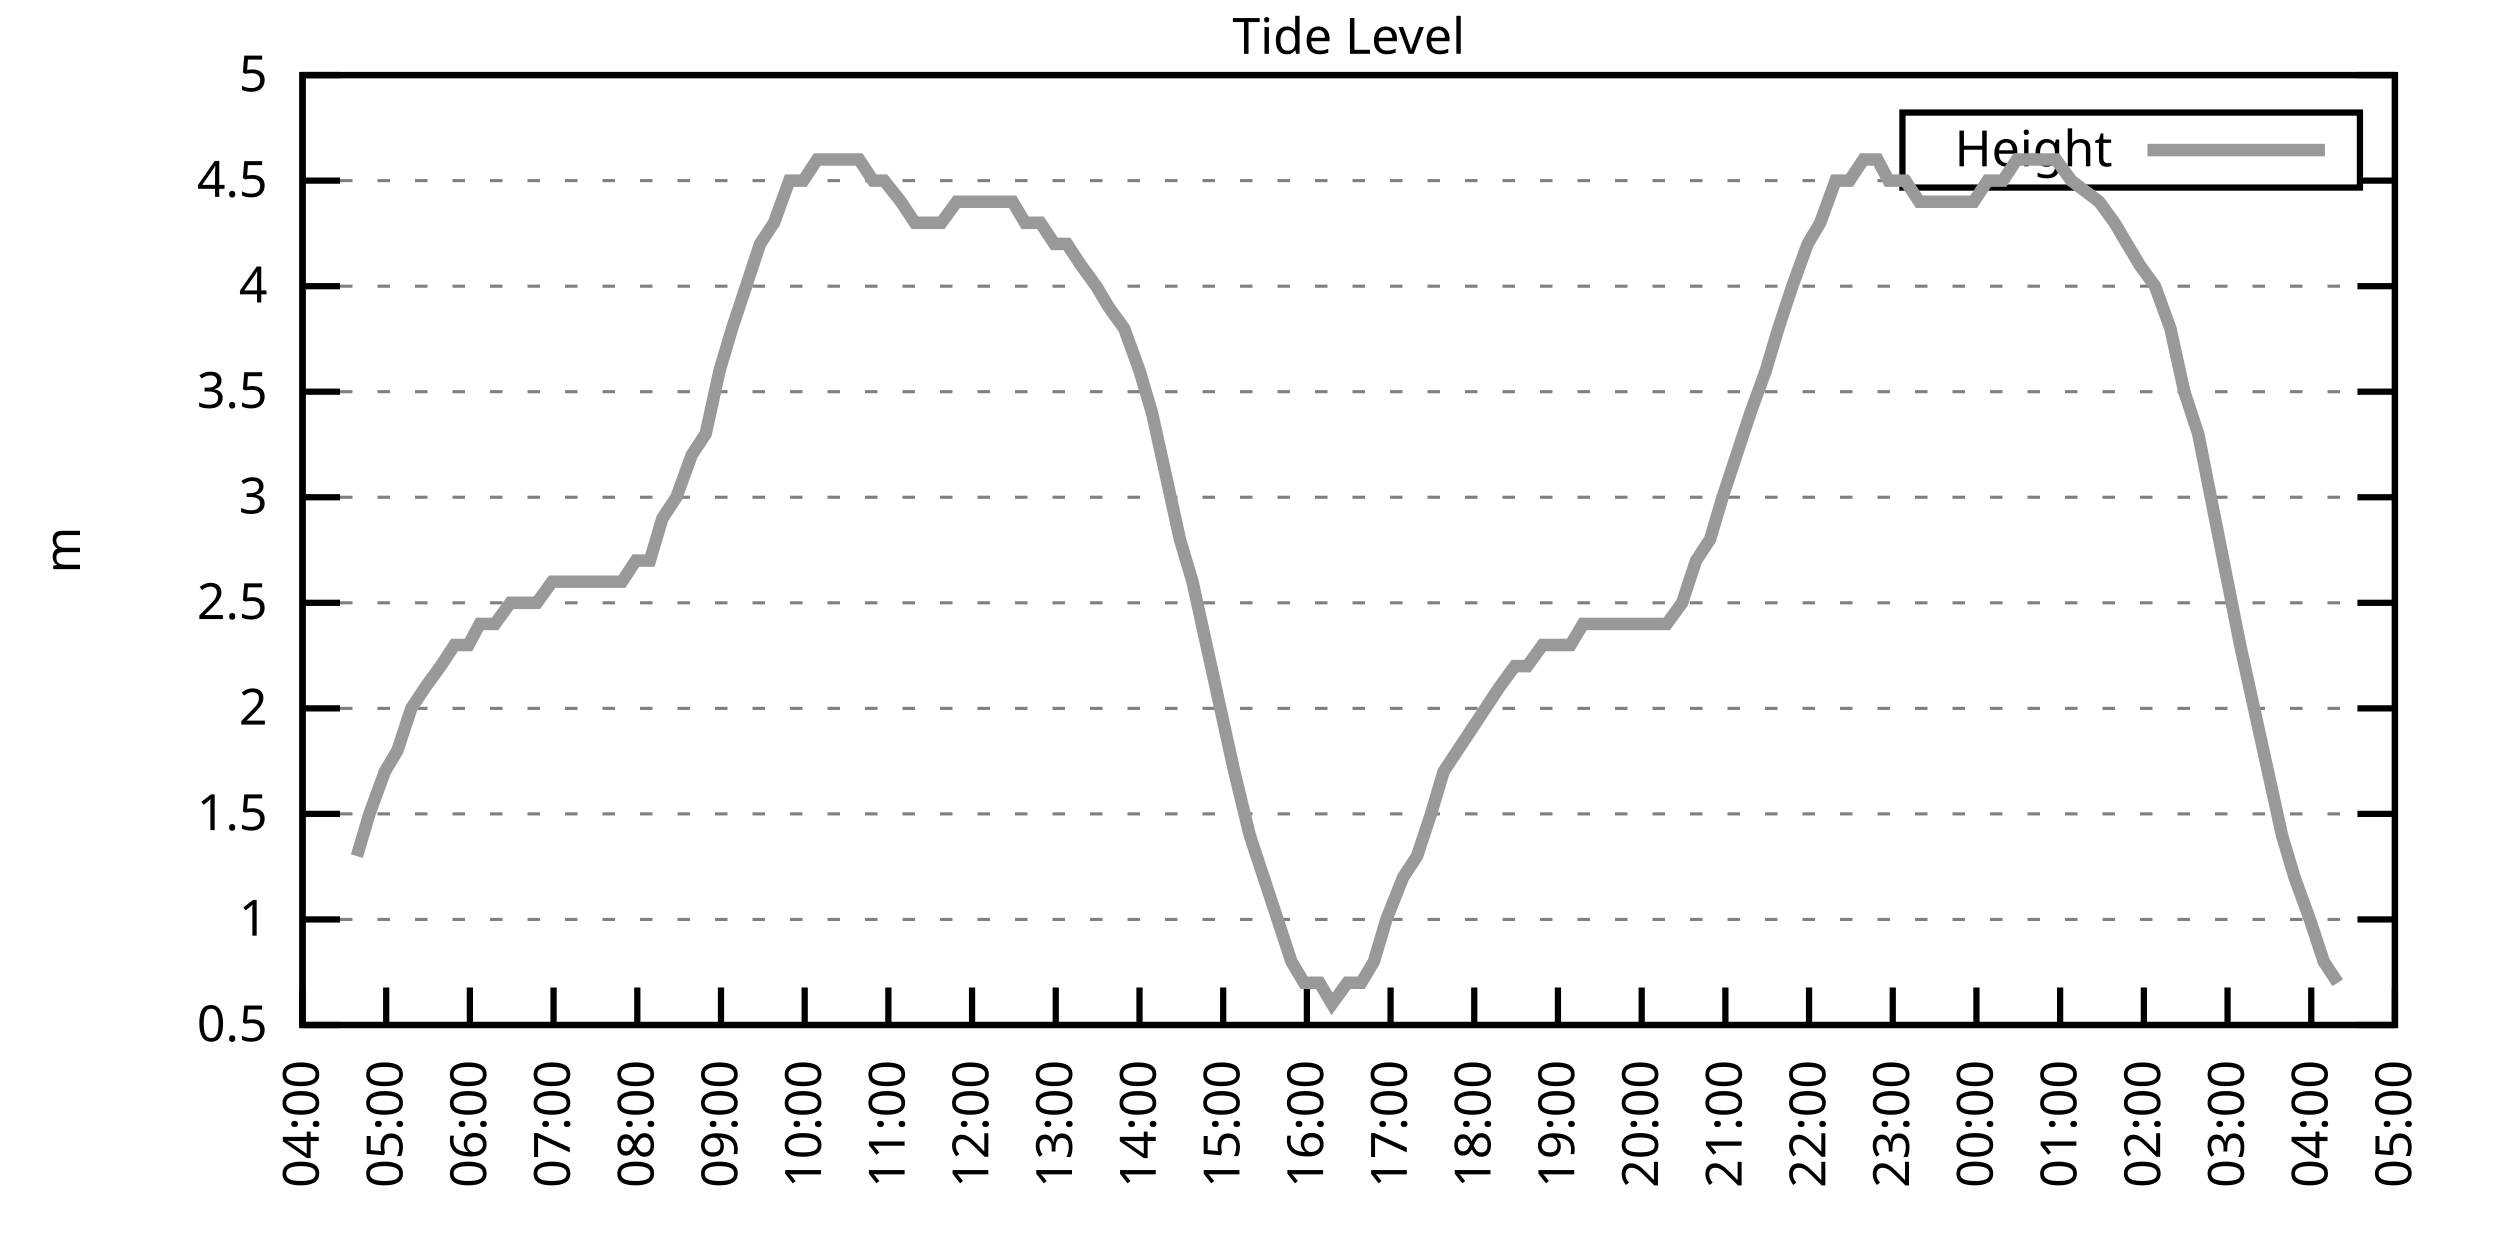
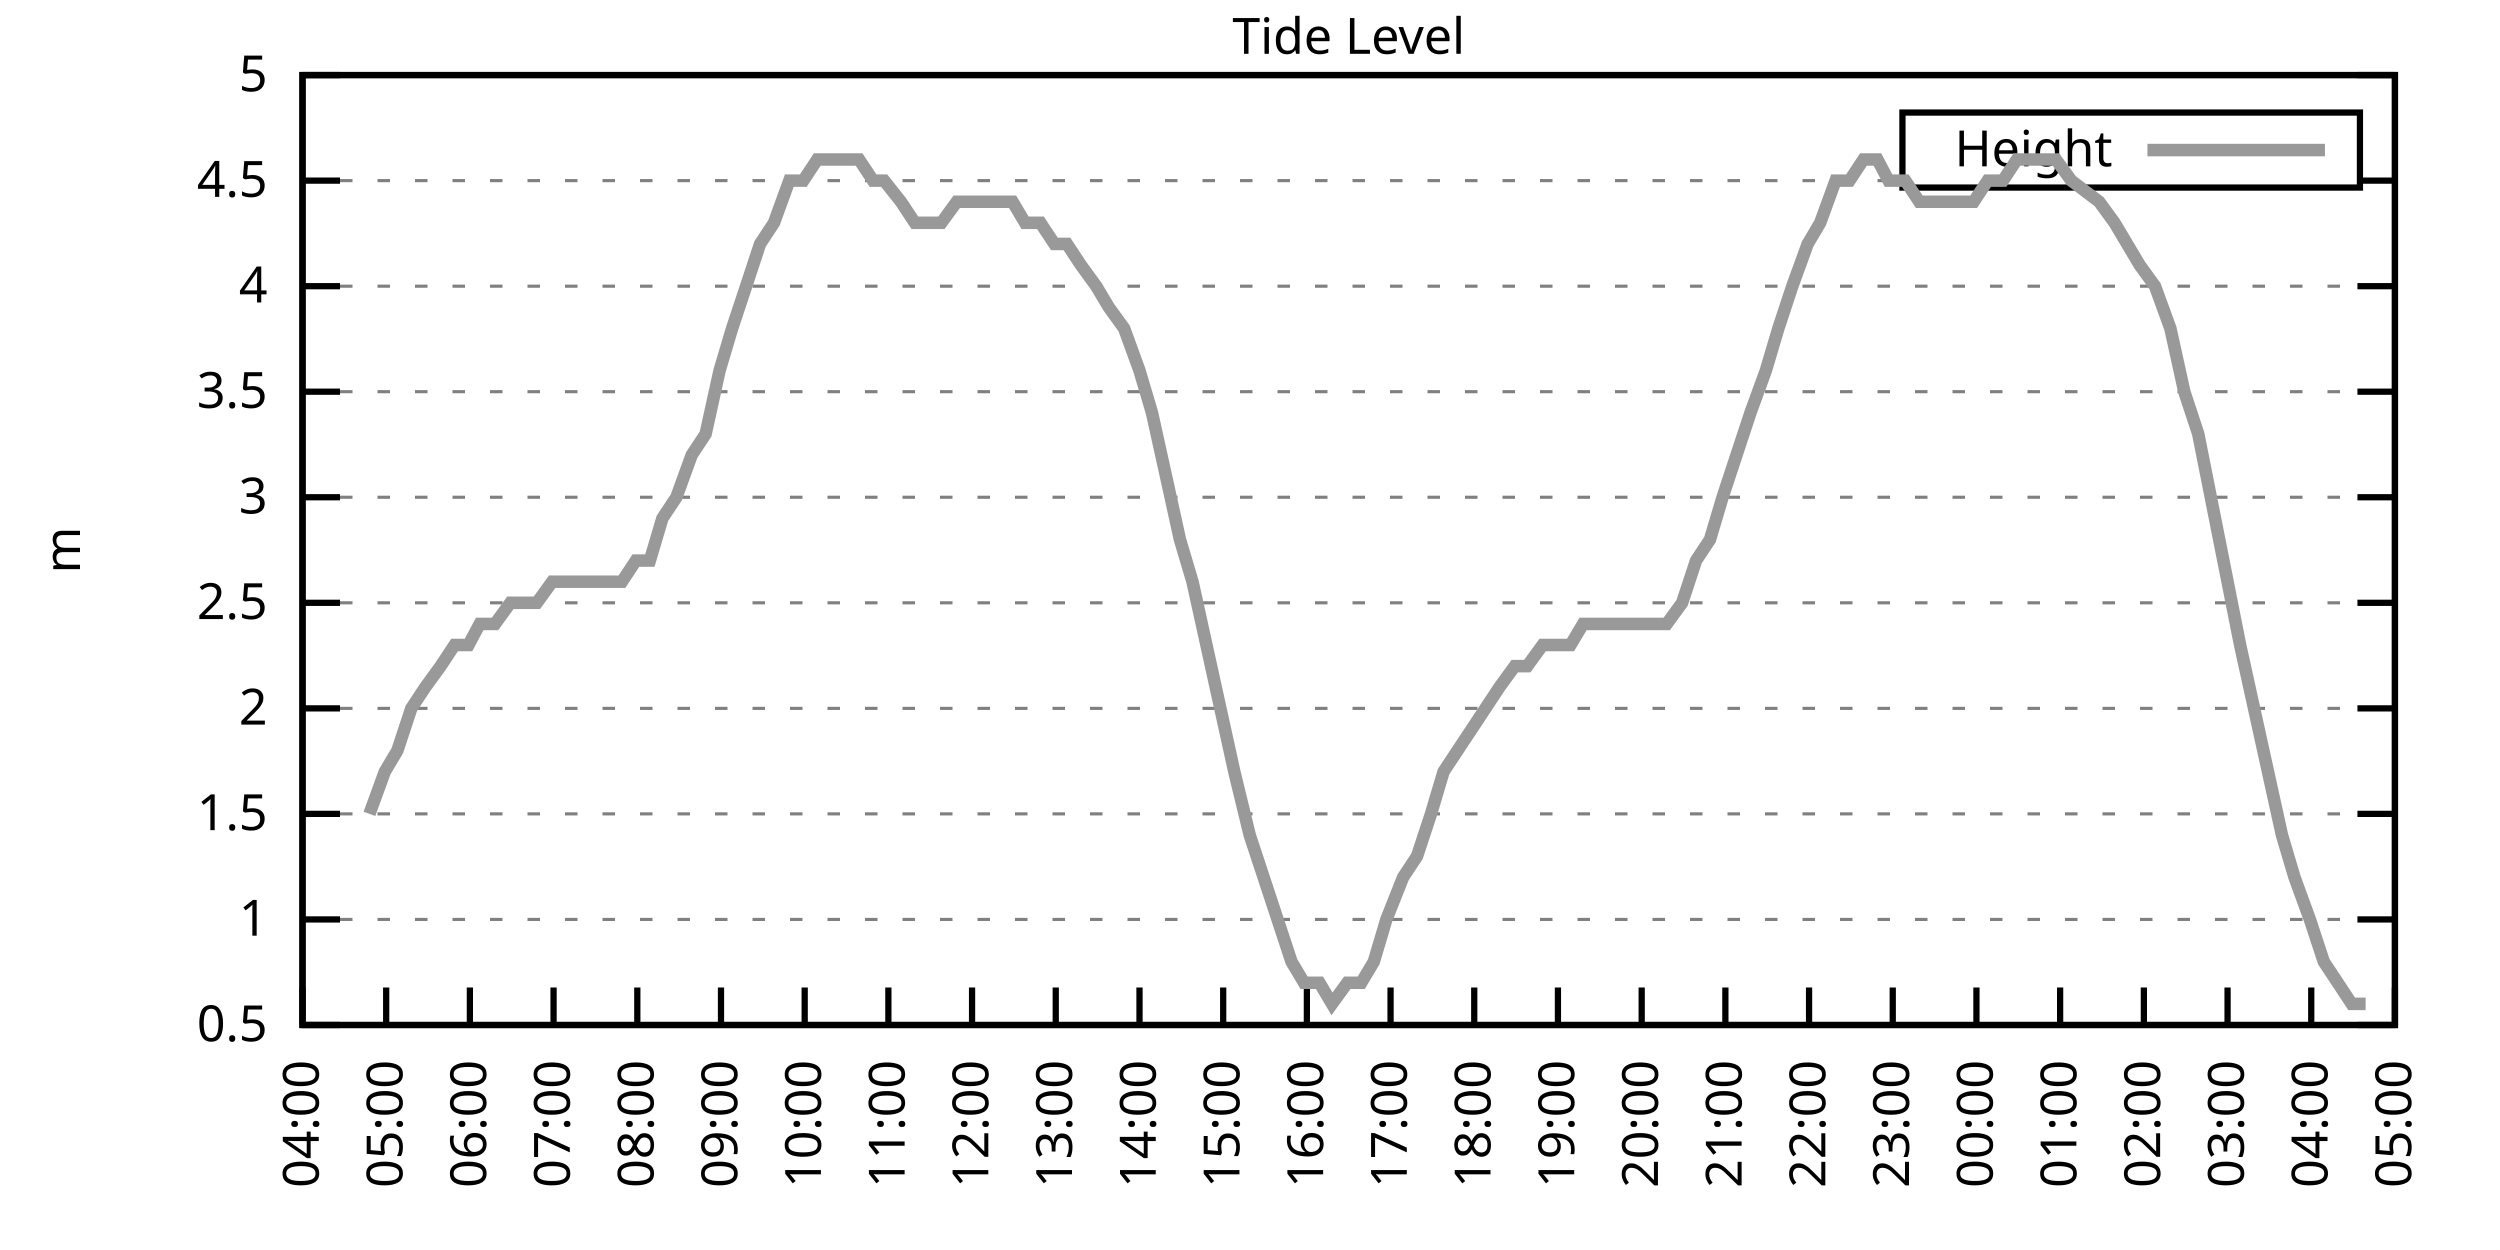
<svg xmlns="http://www.w3.org/2000/svg" xmlns:xlink="http://www.w3.org/1999/xlink" width="400" height="200" viewBox="0 0 400 200">
  <g id="gnuplot_canvas">
    <rect x="0" y="0" width="400" height="200" fill="none" />
    <defs>
      <circle id="gpDot" r="0.5" stroke-width="0.5" stroke="currentColor" />
      <path id="gpPt0" stroke-width="0.333" stroke="currentColor" d="M-1,0 h2 M0,-1 v2" />
      <path id="gpPt1" stroke-width="0.333" stroke="currentColor" d="M-1,-1 L1,1 M1,-1 L-1,1" />
      <path id="gpPt2" stroke-width="0.333" stroke="currentColor" d="M-1,0 L1,0 M0,-1 L0,1 M-1,-1 L1,1 M-1,1 L1,-1" />
      <rect id="gpPt3" stroke-width="0.333" stroke="currentColor" x="-1" y="-1" width="2" height="2" />
      <rect id="gpPt4" stroke-width="0.333" stroke="currentColor" fill="currentColor" x="-1" y="-1" width="2" height="2" />
      <circle id="gpPt5" stroke-width="0.333" stroke="currentColor" cx="0" cy="0" r="1" />
      <use xlink:href="#gpPt5" id="gpPt6" fill="currentColor" stroke="none" />
      <path id="gpPt7" stroke-width="0.333" stroke="currentColor" d="M0,-1.33 L-1.33,0.67 L1.33,0.67 z" />
      <use xlink:href="#gpPt7" id="gpPt8" fill="currentColor" stroke="none" />
      <use xlink:href="#gpPt7" id="gpPt9" stroke="currentColor" transform="rotate(180)" />
      <use xlink:href="#gpPt9" id="gpPt10" fill="currentColor" stroke="none" />
      <use xlink:href="#gpPt3" id="gpPt11" stroke="currentColor" transform="rotate(45)" />
      <use xlink:href="#gpPt11" id="gpPt12" fill="currentColor" stroke="none" />
      <path id="gpPt13" stroke-width="0.333" stroke="currentColor" d="M0,1.330 L1.265,0.411 L0.782,-1.067 L-0.782,-1.076 L-1.265,0.411 z" />
      <use xlink:href="#gpPt13" id="gpPt14" fill="currentColor" stroke="none" />
      <filter id="textbox" filterUnits="objectBoundingBox" x="0" y="0" height="1" width="1">
        <feFlood flood-color="white" flood-opacity="1" result="bgnd" />
        <feComposite in="SourceGraphic" in2="bgnd" operator="atop" />
      </filter>
      <filter id="greybox" filterUnits="objectBoundingBox" x="0" y="0" height="1" width="1">
        <feFlood flood-color="lightgrey" flood-opacity="1" result="grey" />
        <feComposite in="SourceGraphic" in2="grey" operator="atop" />
      </filter>
    </defs>
    <g fill="none" color="white" stroke="currentColor" stroke-width="1.00" stroke-linecap="butt" stroke-linejoin="miter">
</g>
    <g fill="none" color="black" stroke="currentColor" stroke-width="1.00" stroke-linecap="butt" stroke-linejoin="miter">
      <g stroke="none" shape-rendering="crispEdges">
        <polygon fill="rgb(255, 255, 255)" points="48.40,164.00 383.18,164.00 383.18,12.02 48.40,12.02 " />
      </g>
    </g>
    <g fill="none" color="black" stroke="currentColor" stroke-width="1.00" stroke-linecap="butt" stroke-linejoin="miter">
</g>
    <g fill="none" color="black" stroke="black" stroke-width="0.50" stroke-linecap="butt" stroke-linejoin="miter">
</g>
    <g fill="none" color="gray" stroke="currentColor" stroke-width="0.50" stroke-linecap="butt" stroke-linejoin="miter">
      <path stroke="gray" stroke-dasharray="2,4" class="gridline" d="M48.40,164.00 L383.19,164.00  " />
    </g>
    <g fill="none" color="gray" stroke="gray" stroke-width="1.00" stroke-linecap="butt" stroke-linejoin="miter">
</g>
    <g fill="none" color="black" stroke="currentColor" stroke-width="1.00" stroke-linecap="butt" stroke-linejoin="miter">
      <path stroke="black" d="M48.40,164.00 L54.40,164.00 M383.19,164.00 L377.19,164.00  " />
      <g transform="translate(42.80,166.60)" stroke="none" fill="black" font-family="Sans" font-size="8.00" text-anchor="end">
        <text>
          <tspan font-family="Sans"> 0.5</tspan>
        </text>
      </g>
    </g>
    <g fill="none" color="black" stroke="currentColor" stroke-width="1.00" stroke-linecap="butt" stroke-linejoin="miter">
</g>
    <g fill="none" color="black" stroke="black" stroke-width="0.50" stroke-linecap="butt" stroke-linejoin="miter">
</g>
    <g fill="none" color="gray" stroke="currentColor" stroke-width="0.50" stroke-linecap="butt" stroke-linejoin="miter">
      <path stroke="gray" stroke-dasharray="2,4" class="gridline" d="M48.40,147.11 L383.19,147.11  " />
    </g>
    <g fill="none" color="gray" stroke="gray" stroke-width="1.00" stroke-linecap="butt" stroke-linejoin="miter">
</g>
    <g fill="none" color="black" stroke="currentColor" stroke-width="1.00" stroke-linecap="butt" stroke-linejoin="miter">
      <path stroke="black" d="M48.40,147.11 L54.40,147.11 M383.19,147.11 L377.19,147.11  " />
      <g transform="translate(42.80,149.71)" stroke="none" fill="black" font-family="Sans" font-size="8.00" text-anchor="end">
        <text>
          <tspan font-family="Sans"> 1</tspan>
        </text>
      </g>
    </g>
    <g fill="none" color="black" stroke="currentColor" stroke-width="1.00" stroke-linecap="butt" stroke-linejoin="miter">
</g>
    <g fill="none" color="black" stroke="black" stroke-width="0.50" stroke-linecap="butt" stroke-linejoin="miter">
</g>
    <g fill="none" color="gray" stroke="currentColor" stroke-width="0.50" stroke-linecap="butt" stroke-linejoin="miter">
      <path stroke="gray" stroke-dasharray="2,4" class="gridline" d="M48.40,130.22 L383.19,130.22  " />
    </g>
    <g fill="none" color="gray" stroke="gray" stroke-width="1.00" stroke-linecap="butt" stroke-linejoin="miter">
</g>
    <g fill="none" color="black" stroke="currentColor" stroke-width="1.00" stroke-linecap="butt" stroke-linejoin="miter">
      <path stroke="black" d="M48.40,130.22 L54.40,130.22 M383.19,130.22 L377.19,130.22  " />
      <g transform="translate(42.80,132.82)" stroke="none" fill="black" font-family="Sans" font-size="8.00" text-anchor="end">
        <text>
          <tspan font-family="Sans"> 1.5</tspan>
        </text>
      </g>
    </g>
    <g fill="none" color="black" stroke="currentColor" stroke-width="1.00" stroke-linecap="butt" stroke-linejoin="miter">
</g>
    <g fill="none" color="black" stroke="black" stroke-width="0.50" stroke-linecap="butt" stroke-linejoin="miter">
</g>
    <g fill="none" color="gray" stroke="currentColor" stroke-width="0.50" stroke-linecap="butt" stroke-linejoin="miter">
      <path stroke="gray" stroke-dasharray="2,4" class="gridline" d="M48.40,113.34 L383.19,113.34  " />
    </g>
    <g fill="none" color="gray" stroke="gray" stroke-width="1.00" stroke-linecap="butt" stroke-linejoin="miter">
</g>
    <g fill="none" color="black" stroke="currentColor" stroke-width="1.00" stroke-linecap="butt" stroke-linejoin="miter">
      <path stroke="black" d="M48.40,113.34 L54.40,113.34 M383.19,113.34 L377.19,113.34  " />
      <g transform="translate(42.80,115.94)" stroke="none" fill="black" font-family="Sans" font-size="8.00" text-anchor="end">
        <text>
          <tspan font-family="Sans"> 2</tspan>
        </text>
      </g>
    </g>
    <g fill="none" color="black" stroke="currentColor" stroke-width="1.00" stroke-linecap="butt" stroke-linejoin="miter">
</g>
    <g fill="none" color="black" stroke="black" stroke-width="0.50" stroke-linecap="butt" stroke-linejoin="miter">
</g>
    <g fill="none" color="gray" stroke="currentColor" stroke-width="0.50" stroke-linecap="butt" stroke-linejoin="miter">
      <path stroke="gray" stroke-dasharray="2,4" class="gridline" d="M48.40,96.45 L383.19,96.45  " />
    </g>
    <g fill="none" color="gray" stroke="gray" stroke-width="1.00" stroke-linecap="butt" stroke-linejoin="miter">
</g>
    <g fill="none" color="black" stroke="currentColor" stroke-width="1.00" stroke-linecap="butt" stroke-linejoin="miter">
      <path stroke="black" d="M48.40,96.45 L54.40,96.45 M383.19,96.45 L377.19,96.45  " />
      <g transform="translate(42.80,99.05)" stroke="none" fill="black" font-family="Sans" font-size="8.00" text-anchor="end">
        <text>
          <tspan font-family="Sans"> 2.5</tspan>
        </text>
      </g>
    </g>
    <g fill="none" color="black" stroke="currentColor" stroke-width="1.00" stroke-linecap="butt" stroke-linejoin="miter">
</g>
    <g fill="none" color="black" stroke="black" stroke-width="0.50" stroke-linecap="butt" stroke-linejoin="miter">
</g>
    <g fill="none" color="gray" stroke="currentColor" stroke-width="0.50" stroke-linecap="butt" stroke-linejoin="miter">
      <path stroke="gray" stroke-dasharray="2,4" class="gridline" d="M48.40,79.56 L383.19,79.56  " />
    </g>
    <g fill="none" color="gray" stroke="gray" stroke-width="1.00" stroke-linecap="butt" stroke-linejoin="miter">
</g>
    <g fill="none" color="black" stroke="currentColor" stroke-width="1.00" stroke-linecap="butt" stroke-linejoin="miter">
      <path stroke="black" d="M48.40,79.56 L54.40,79.56 M383.19,79.56 L377.19,79.56  " />
      <g transform="translate(42.80,82.16)" stroke="none" fill="black" font-family="Sans" font-size="8.00" text-anchor="end">
        <text>
          <tspan font-family="Sans"> 3</tspan>
        </text>
      </g>
    </g>
    <g fill="none" color="black" stroke="currentColor" stroke-width="1.00" stroke-linecap="butt" stroke-linejoin="miter">
</g>
    <g fill="none" color="black" stroke="black" stroke-width="0.50" stroke-linecap="butt" stroke-linejoin="miter">
</g>
    <g fill="none" color="gray" stroke="currentColor" stroke-width="0.50" stroke-linecap="butt" stroke-linejoin="miter">
      <path stroke="gray" stroke-dasharray="2,4" class="gridline" d="M48.40,62.67 L383.19,62.67  " />
    </g>
    <g fill="none" color="gray" stroke="gray" stroke-width="1.00" stroke-linecap="butt" stroke-linejoin="miter">
</g>
    <g fill="none" color="black" stroke="currentColor" stroke-width="1.00" stroke-linecap="butt" stroke-linejoin="miter">
      <path stroke="black" d="M48.40,62.67 L54.40,62.67 M383.19,62.67 L377.19,62.67  " />
      <g transform="translate(42.80,65.27)" stroke="none" fill="black" font-family="Sans" font-size="8.00" text-anchor="end">
        <text>
          <tspan font-family="Sans"> 3.5</tspan>
        </text>
      </g>
    </g>
    <g fill="none" color="black" stroke="currentColor" stroke-width="1.00" stroke-linecap="butt" stroke-linejoin="miter">
</g>
    <g fill="none" color="black" stroke="black" stroke-width="0.50" stroke-linecap="butt" stroke-linejoin="miter">
</g>
    <g fill="none" color="gray" stroke="currentColor" stroke-width="0.50" stroke-linecap="butt" stroke-linejoin="miter">
      <path stroke="gray" stroke-dasharray="2,4" class="gridline" d="M48.40,45.79 L383.19,45.79  " />
    </g>
    <g fill="none" color="gray" stroke="gray" stroke-width="1.00" stroke-linecap="butt" stroke-linejoin="miter">
</g>
    <g fill="none" color="black" stroke="currentColor" stroke-width="1.00" stroke-linecap="butt" stroke-linejoin="miter">
      <path stroke="black" d="M48.40,45.79 L54.40,45.79 M383.19,45.79 L377.19,45.79  " />
      <g transform="translate(42.80,48.39)" stroke="none" fill="black" font-family="Sans" font-size="8.00" text-anchor="end">
        <text>
          <tspan font-family="Sans"> 4</tspan>
        </text>
      </g>
    </g>
    <g fill="none" color="black" stroke="currentColor" stroke-width="1.00" stroke-linecap="butt" stroke-linejoin="miter">
</g>
    <g fill="none" color="black" stroke="black" stroke-width="0.50" stroke-linecap="butt" stroke-linejoin="miter">
</g>
    <g fill="none" color="gray" stroke="currentColor" stroke-width="0.50" stroke-linecap="butt" stroke-linejoin="miter">
      <path stroke="gray" stroke-dasharray="2,4" class="gridline" d="M48.40,28.90 L304.39,28.90 M377.59,28.90 L383.19,28.90  " />
    </g>
    <g fill="none" color="gray" stroke="gray" stroke-width="1.00" stroke-linecap="butt" stroke-linejoin="miter">
</g>
    <g fill="none" color="black" stroke="currentColor" stroke-width="1.00" stroke-linecap="butt" stroke-linejoin="miter">
      <path stroke="black" d="M48.40,28.90 L54.40,28.90 M383.19,28.90 L377.19,28.90  " />
      <g transform="translate(42.80,31.50)" stroke="none" fill="black" font-family="Sans" font-size="8.00" text-anchor="end">
        <text>
          <tspan font-family="Sans"> 4.5</tspan>
        </text>
      </g>
    </g>
    <g fill="none" color="black" stroke="currentColor" stroke-width="1.00" stroke-linecap="butt" stroke-linejoin="miter">
</g>
    <g fill="none" color="black" stroke="black" stroke-width="0.50" stroke-linecap="butt" stroke-linejoin="miter">
</g>
    <g fill="none" color="gray" stroke="currentColor" stroke-width="0.50" stroke-linecap="butt" stroke-linejoin="miter">
      <path stroke="gray" stroke-dasharray="2,4" class="gridline" d="M48.40,12.01 L383.19,12.01  " />
    </g>
    <g fill="none" color="gray" stroke="gray" stroke-width="1.00" stroke-linecap="butt" stroke-linejoin="miter">
</g>
    <g fill="none" color="black" stroke="currentColor" stroke-width="1.00" stroke-linecap="butt" stroke-linejoin="miter">
      <path stroke="black" d="M48.40,12.01 L54.40,12.01 M383.19,12.01 L377.19,12.01  " />
      <g transform="translate(42.80,14.61)" stroke="none" fill="black" font-family="Sans" font-size="8.00" text-anchor="end">
        <text>
          <tspan font-family="Sans"> 5</tspan>
        </text>
      </g>
    </g>
    <g fill="none" color="black" stroke="currentColor" stroke-width="1.00" stroke-linecap="butt" stroke-linejoin="miter">
      <path stroke="black" d="M48.40,164.00 L48.40,158.00  " />
      <g transform="translate(51.00,169.60) rotate(270.00)" stroke="none" fill="black" font-family="Sans" font-size="8.00" text-anchor="end">
        <text>
          <tspan font-family="Sans">04:00</tspan>
        </text>
      </g>
    </g>
    <g fill="none" color="black" stroke="currentColor" stroke-width="1.00" stroke-linecap="butt" stroke-linejoin="miter">
      <path stroke="black" d="M61.79,164.00 L61.79,158.00  " />
      <g transform="translate(64.39,169.60) rotate(270.00)" stroke="none" fill="black" font-family="Sans" font-size="8.00" text-anchor="end">
        <text>
          <tspan font-family="Sans">05:00</tspan>
        </text>
      </g>
    </g>
    <g fill="none" color="black" stroke="currentColor" stroke-width="1.00" stroke-linecap="butt" stroke-linejoin="miter">
      <path stroke="black" d="M75.18,164.00 L75.18,158.00  " />
      <g transform="translate(77.78,169.60) rotate(270.00)" stroke="none" fill="black" font-family="Sans" font-size="8.00" text-anchor="end">
        <text>
          <tspan font-family="Sans">06:00</tspan>
        </text>
      </g>
    </g>
    <g fill="none" color="black" stroke="currentColor" stroke-width="1.00" stroke-linecap="butt" stroke-linejoin="miter">
      <path stroke="black" d="M88.57,164.00 L88.57,158.00  " />
      <g transform="translate(91.17,169.60) rotate(270.00)" stroke="none" fill="black" font-family="Sans" font-size="8.00" text-anchor="end">
        <text>
          <tspan font-family="Sans">07:00</tspan>
        </text>
      </g>
    </g>
    <g fill="none" color="black" stroke="currentColor" stroke-width="1.00" stroke-linecap="butt" stroke-linejoin="miter">
      <path stroke="black" d="M101.97,164.00 L101.97,158.00  " />
      <g transform="translate(104.57,169.60) rotate(270.00)" stroke="none" fill="black" font-family="Sans" font-size="8.00" text-anchor="end">
        <text>
          <tspan font-family="Sans">08:00</tspan>
        </text>
      </g>
    </g>
    <g fill="none" color="black" stroke="currentColor" stroke-width="1.00" stroke-linecap="butt" stroke-linejoin="miter">
      <path stroke="black" d="M115.36,164.00 L115.36,158.00  " />
      <g transform="translate(117.96,169.60) rotate(270.00)" stroke="none" fill="black" font-family="Sans" font-size="8.00" text-anchor="end">
        <text>
          <tspan font-family="Sans">09:00</tspan>
        </text>
      </g>
    </g>
    <g fill="none" color="black" stroke="currentColor" stroke-width="1.00" stroke-linecap="butt" stroke-linejoin="miter">
      <path stroke="black" d="M128.75,164.00 L128.75,158.00  " />
      <g transform="translate(131.35,169.60) rotate(270.00)" stroke="none" fill="black" font-family="Sans" font-size="8.00" text-anchor="end">
        <text>
          <tspan font-family="Sans">10:00</tspan>
        </text>
      </g>
    </g>
    <g fill="none" color="black" stroke="currentColor" stroke-width="1.00" stroke-linecap="butt" stroke-linejoin="miter">
      <path stroke="black" d="M142.14,164.00 L142.14,158.00  " />
      <g transform="translate(144.74,169.60) rotate(270.00)" stroke="none" fill="black" font-family="Sans" font-size="8.00" text-anchor="end">
        <text>
          <tspan font-family="Sans">11:00</tspan>
        </text>
      </g>
    </g>
    <g fill="none" color="black" stroke="currentColor" stroke-width="1.00" stroke-linecap="butt" stroke-linejoin="miter">
      <path stroke="black" d="M155.53,164.00 L155.53,158.00  " />
      <g transform="translate(158.13,169.60) rotate(270.00)" stroke="none" fill="black" font-family="Sans" font-size="8.00" text-anchor="end">
        <text>
          <tspan font-family="Sans">12:00</tspan>
        </text>
      </g>
    </g>
    <g fill="none" color="black" stroke="currentColor" stroke-width="1.00" stroke-linecap="butt" stroke-linejoin="miter">
      <path stroke="black" d="M168.92,164.00 L168.92,158.00  " />
      <g transform="translate(171.52,169.60) rotate(270.00)" stroke="none" fill="black" font-family="Sans" font-size="8.00" text-anchor="end">
        <text>
          <tspan font-family="Sans">13:00</tspan>
        </text>
      </g>
    </g>
    <g fill="none" color="black" stroke="currentColor" stroke-width="1.00" stroke-linecap="butt" stroke-linejoin="miter">
      <path stroke="black" d="M182.32,164.00 L182.32,158.00  " />
      <g transform="translate(184.92,169.60) rotate(270.00)" stroke="none" fill="black" font-family="Sans" font-size="8.00" text-anchor="end">
        <text>
          <tspan font-family="Sans">14:00</tspan>
        </text>
      </g>
    </g>
    <g fill="none" color="black" stroke="currentColor" stroke-width="1.00" stroke-linecap="butt" stroke-linejoin="miter">
      <path stroke="black" d="M195.71,164.00 L195.71,158.00  " />
      <g transform="translate(198.31,169.60) rotate(270.00)" stroke="none" fill="black" font-family="Sans" font-size="8.00" text-anchor="end">
        <text>
          <tspan font-family="Sans">15:00</tspan>
        </text>
      </g>
    </g>
    <g fill="none" color="black" stroke="currentColor" stroke-width="1.00" stroke-linecap="butt" stroke-linejoin="miter">
      <path stroke="black" d="M209.10,164.00 L209.10,158.00  " />
      <g transform="translate(211.70,169.60) rotate(270.00)" stroke="none" fill="black" font-family="Sans" font-size="8.00" text-anchor="end">
        <text>
          <tspan font-family="Sans">16:00</tspan>
        </text>
      </g>
    </g>
    <g fill="none" color="black" stroke="currentColor" stroke-width="1.00" stroke-linecap="butt" stroke-linejoin="miter">
      <path stroke="black" d="M222.49,164.00 L222.49,158.00  " />
      <g transform="translate(225.09,169.60) rotate(270.00)" stroke="none" fill="black" font-family="Sans" font-size="8.00" text-anchor="end">
        <text>
          <tspan font-family="Sans">17:00</tspan>
        </text>
      </g>
    </g>
    <g fill="none" color="black" stroke="currentColor" stroke-width="1.00" stroke-linecap="butt" stroke-linejoin="miter">
      <path stroke="black" d="M235.88,164.00 L235.88,158.00  " />
      <g transform="translate(238.48,169.60) rotate(270.00)" stroke="none" fill="black" font-family="Sans" font-size="8.00" text-anchor="end">
        <text>
          <tspan font-family="Sans">18:00</tspan>
        </text>
      </g>
    </g>
    <g fill="none" color="black" stroke="currentColor" stroke-width="1.00" stroke-linecap="butt" stroke-linejoin="miter">
      <path stroke="black" d="M249.27,164.00 L249.27,158.00  " />
      <g transform="translate(251.87,169.60) rotate(270.00)" stroke="none" fill="black" font-family="Sans" font-size="8.00" text-anchor="end">
        <text>
          <tspan font-family="Sans">19:00</tspan>
        </text>
      </g>
    </g>
    <g fill="none" color="black" stroke="currentColor" stroke-width="1.00" stroke-linecap="butt" stroke-linejoin="miter">
      <path stroke="black" d="M262.67,164.00 L262.67,158.00  " />
      <g transform="translate(265.27,169.60) rotate(270.00)" stroke="none" fill="black" font-family="Sans" font-size="8.00" text-anchor="end">
        <text>
          <tspan font-family="Sans">20:00</tspan>
        </text>
      </g>
    </g>
    <g fill="none" color="black" stroke="currentColor" stroke-width="1.00" stroke-linecap="butt" stroke-linejoin="miter">
      <path stroke="black" d="M276.06,164.00 L276.06,158.00  " />
      <g transform="translate(278.66,169.60) rotate(270.00)" stroke="none" fill="black" font-family="Sans" font-size="8.00" text-anchor="end">
        <text>
          <tspan font-family="Sans">21:00</tspan>
        </text>
      </g>
    </g>
    <g fill="none" color="black" stroke="currentColor" stroke-width="1.00" stroke-linecap="butt" stroke-linejoin="miter">
      <path stroke="black" d="M289.45,164.00 L289.45,158.00  " />
      <g transform="translate(292.05,169.60) rotate(270.00)" stroke="none" fill="black" font-family="Sans" font-size="8.00" text-anchor="end">
        <text>
          <tspan font-family="Sans">22:00</tspan>
        </text>
      </g>
    </g>
    <g fill="none" color="black" stroke="currentColor" stroke-width="1.00" stroke-linecap="butt" stroke-linejoin="miter">
      <path stroke="black" d="M302.84,164.00 L302.84,158.00  " />
      <g transform="translate(305.44,169.60) rotate(270.00)" stroke="none" fill="black" font-family="Sans" font-size="8.00" text-anchor="end">
        <text>
          <tspan font-family="Sans">23:00</tspan>
        </text>
      </g>
    </g>
    <g fill="none" color="black" stroke="currentColor" stroke-width="1.00" stroke-linecap="butt" stroke-linejoin="miter">
      <path stroke="black" d="M316.23,164.00 L316.23,158.00  " />
      <g transform="translate(318.83,169.60) rotate(270.00)" stroke="none" fill="black" font-family="Sans" font-size="8.00" text-anchor="end">
        <text>
          <tspan font-family="Sans">00:00</tspan>
        </text>
      </g>
    </g>
    <g fill="none" color="black" stroke="currentColor" stroke-width="1.00" stroke-linecap="butt" stroke-linejoin="miter">
      <path stroke="black" d="M329.62,164.00 L329.62,158.00  " />
      <g transform="translate(332.22,169.60) rotate(270.00)" stroke="none" fill="black" font-family="Sans" font-size="8.00" text-anchor="end">
        <text>
          <tspan font-family="Sans">01:00</tspan>
        </text>
      </g>
    </g>
    <g fill="none" color="black" stroke="currentColor" stroke-width="1.00" stroke-linecap="butt" stroke-linejoin="miter">
      <path stroke="black" d="M343.02,164.00 L343.02,158.00  " />
      <g transform="translate(345.62,169.60) rotate(270.00)" stroke="none" fill="black" font-family="Sans" font-size="8.00" text-anchor="end">
        <text>
          <tspan font-family="Sans">02:00</tspan>
        </text>
      </g>
    </g>
    <g fill="none" color="black" stroke="currentColor" stroke-width="1.00" stroke-linecap="butt" stroke-linejoin="miter">
      <path stroke="black" d="M356.41,164.00 L356.41,158.00  " />
      <g transform="translate(359.01,169.60) rotate(270.00)" stroke="none" fill="black" font-family="Sans" font-size="8.00" text-anchor="end">
        <text>
          <tspan font-family="Sans">03:00</tspan>
        </text>
      </g>
    </g>
    <g fill="none" color="black" stroke="currentColor" stroke-width="1.00" stroke-linecap="butt" stroke-linejoin="miter">
      <path stroke="black" d="M369.80,164.00 L369.80,158.00  " />
      <g transform="translate(372.40,169.60) rotate(270.00)" stroke="none" fill="black" font-family="Sans" font-size="8.00" text-anchor="end">
        <text>
          <tspan font-family="Sans">04:00</tspan>
        </text>
      </g>
    </g>
    <g fill="none" color="black" stroke="currentColor" stroke-width="1.00" stroke-linecap="butt" stroke-linejoin="miter">
      <path stroke="black" d="M383.19,164.00 L383.19,158.00  " />
      <g transform="translate(385.79,169.60) rotate(270.00)" stroke="none" fill="black" font-family="Sans" font-size="8.00" text-anchor="end">
        <text>
          <tspan font-family="Sans">05:00</tspan>
        </text>
      </g>
    </g>
    <g fill="none" color="black" stroke="currentColor" stroke-width="1.00" stroke-linecap="butt" stroke-linejoin="miter">
</g>
    <g fill="none" color="black" stroke="currentColor" stroke-width="1.00" stroke-linecap="butt" stroke-linejoin="miter">
      <path stroke="black" d="M48.40,12.01 L48.40,164.00 L383.19,164.00 L383.19,12.01 L48.40,12.01 Z  " />
    </g>
    <g fill="none" color="black" stroke="currentColor" stroke-width="1.00" stroke-linecap="butt" stroke-linejoin="miter">
</g>
    <g fill="none" color="black" stroke="currentColor" stroke-width="1.00" stroke-linecap="butt" stroke-linejoin="miter">
      <path stroke="black" d="M304.39,30.01 L304.39,18.01 L377.59,18.01 L377.59,30.01 L304.39,30.01 Z  " />
    </g>
    <g id="Tide_level_plot_1">
      <g fill="none" color="white" stroke="black" stroke-width="2.00" stroke-linecap="butt" stroke-linejoin="miter">
</g>
      <g fill="none" color="black" stroke="currentColor" stroke-width="2.00" stroke-linecap="butt" stroke-linejoin="miter">
        <g transform="translate(337.99,26.61)" stroke="none" fill="black" font-family="Sans" font-size="8.00" text-anchor="end">
          <text>
            <tspan font-family="Sans">Height</tspan>
          </text>
        </g>
      </g>
      <g fill="none" color="black" stroke="currentColor" stroke-width="2.00" stroke-linecap="butt" stroke-linejoin="miter">
-         <path stroke="rgb(153, 153, 153)" d="M343.59,24.01 L371.99,24.01 M57.10,136.98 L59.11,130.22 L61.57,123.47 L63.58,120.09 L65.81,113.34 L68.04,109.96   L70.50,106.58 L72.73,103.20 L74.96,103.20 L76.75,99.83 L79.20,99.83 L81.66,96.45 L83.89,96.45 L85.90,96.45   L88.35,93.07 L90.36,93.07 L92.82,93.07 L95.05,93.07 L97.28,93.07 L99.51,93.07 L101.74,89.69 L103.98,89.69   L105.98,82.94 L108.22,79.56 L110.67,72.81 L112.90,69.43 L115.13,59.30 L117.14,52.54 L119.38,45.79 L121.61,39.03   L123.84,35.65 L126.29,28.90 L128.53,28.90 L130.76,25.52 L132.77,25.52 L135.22,25.52 L137.45,25.52 L139.69,28.90   L141.47,28.90 L144.15,32.28 L146.38,35.65 L148.17,35.65 L150.62,35.65 L153.08,32.28 L155.31,32.28 L157.54,32.28   L159.77,32.28 L162.01,32.28 L164.01,35.65 L166.47,35.65 L168.70,39.03 L170.71,39.03 L172.94,42.41 L175.40,45.79   L177.41,49.16 L179.86,52.54 L182.32,59.30 L184.32,66.05 L186.56,76.18 L188.79,86.32 L190.80,93.07 L193.03,103.20   L195.26,113.34 L197.49,123.47 L199.95,133.60 L202.18,140.36 L204.41,147.11 L206.64,153.87 L208.65,157.24 L211.11,157.24   L213.12,160.62 L215.57,157.24 L217.80,157.24 L219.81,153.87 L221.82,147.11 L224.50,140.36 L226.73,136.98 L228.96,130.22   L230.97,123.47 L233.20,120.09 L235.44,116.71 L237.67,113.34 L239.90,109.96 L242.36,106.58 L244.36,106.58 L246.82,103.20   L249.05,103.20 L251.28,103.20 L253.29,99.83 L255.75,99.83 L257.98,99.83 L259.99,99.83 L262.44,99.83 L264.45,99.83   L266.68,99.83 L269.14,96.45 L271.37,89.69 L273.60,86.32 L275.61,79.56 L277.84,72.81 L280.07,66.05 L282.53,59.30   L284.54,52.54 L286.77,45.79 L289.23,39.03 L291.23,35.65 L293.69,28.90 L295.92,28.90 L298.15,25.52 L300.39,25.52   L302.17,28.90 L304.85,28.90 L307.08,32.28 L309.31,32.28 L311.32,32.28 L313.78,32.28 L315.79,32.28 L318.02,28.90   L320.47,28.90 L322.70,25.52 L324.94,25.52 L327.17,25.52 L328.95,25.52 L331.41,28.90 L335.87,32.28 L338.33,35.65   L340.34,39.03 L342.35,42.41 L344.80,45.79 L347.26,52.54 L349.49,62.67 L351.72,69.43 L353.73,79.56 L355.74,89.69   L358.42,103.20 L360.65,113.34 L362.88,123.47 L365.11,133.60 L367.12,140.36 L369.58,147.11 L371.81,153.87 L374.04,157.24    " />
+         <path stroke="rgb(153, 153, 153)" d="M343.59,24.01 L371.99,24.01 M59.11,130.22 L61.57,123.47 L63.58,120.09 L65.81,113.34 L68.04,109.96 L70.50,106.58   L72.73,103.20 L74.96,103.20 L76.75,99.83 L79.20,99.83 L81.66,96.45 L83.89,96.45 L85.90,96.45 L88.35,93.07   L90.36,93.07 L92.82,93.07 L95.05,93.07 L97.28,93.07 L99.51,93.07 L101.74,89.69 L103.98,89.69 L105.98,82.94   L108.22,79.56 L110.67,72.81 L112.90,69.43 L115.13,59.30 L117.14,52.54 L119.38,45.79 L121.61,39.03 L123.84,35.65   L126.29,28.90 L128.53,28.90 L130.76,25.52 L132.77,25.52 L135.22,25.52 L137.45,25.52 L139.69,28.90 L141.47,28.90   L144.15,32.28 L146.38,35.65 L148.17,35.65 L150.62,35.65 L153.08,32.28 L155.31,32.28 L157.54,32.28 L159.77,32.28   L162.01,32.28 L164.01,35.65 L166.47,35.65 L168.70,39.03 L170.71,39.03 L172.94,42.41 L175.40,45.79 L177.41,49.16   L179.86,52.54 L182.32,59.30 L184.32,66.05 L186.56,76.18 L188.79,86.32 L190.80,93.07 L193.03,103.20 L195.26,113.34   L197.49,123.47 L199.95,133.60 L202.18,140.36 L204.41,147.11 L206.64,153.87 L208.65,157.24 L211.11,157.24 L213.12,160.62   L215.57,157.24 L217.80,157.24 L219.81,153.87 L221.82,147.11 L224.50,140.36 L226.73,136.98 L228.96,130.22 L230.97,123.47   L233.20,120.09 L235.44,116.71 L237.67,113.34 L239.90,109.96 L242.36,106.58 L244.36,106.58 L246.82,103.20 L249.05,103.20   L251.28,103.20 L253.29,99.83 L255.75,99.83 L257.98,99.83 L259.99,99.83 L262.44,99.83 L264.45,99.83 L266.68,99.83   L269.14,96.45 L271.37,89.69 L273.60,86.32 L275.61,79.56 L277.84,72.81 L280.07,66.05 L282.53,59.30 L284.54,52.54   L286.77,45.79 L289.23,39.03 L291.23,35.65 L293.69,28.90 L295.92,28.90 L298.15,25.52 L300.39,25.52 L302.17,28.90   L304.85,28.90 L307.08,32.28 L309.31,32.28 L311.32,32.28 L313.78,32.28 L315.79,32.28 L318.02,28.90 L320.47,28.90   L322.70,25.52 L324.94,25.52 L327.17,25.52 L328.95,25.52 L331.41,28.90 L335.87,32.28 L338.33,35.65 L340.34,39.03   L342.35,42.41 L344.80,45.79 L347.26,52.54 L349.49,62.67 L351.72,69.43 L353.73,79.56 L355.74,89.69 L358.42,103.20   L360.65,113.34 L362.88,123.47 L365.11,133.60 L367.12,140.36 L369.58,147.11 L371.81,153.87 L374.04,157.24 L376.27,160.62   L378.50,160.62  " />
      </g>
    </g>
    <g fill="none" color="black" stroke="currentColor" stroke-width="2.00" stroke-linecap="butt" stroke-linejoin="miter">
</g>
    <g fill="none" color="black" stroke="black" stroke-width="1.00" stroke-linecap="butt" stroke-linejoin="miter">
</g>
    <g fill="none" color="black" stroke="currentColor" stroke-width="1.00" stroke-linecap="butt" stroke-linejoin="miter">
      <path stroke="black" d="M48.40,12.01 L48.40,164.00 L383.19,164.00 L383.19,12.01 L48.40,12.01 Z  " />
      <g transform="translate(12.80,88.01) rotate(270.00)" stroke="none" fill="black" font-family="Sans" font-size="8.00" text-anchor="middle">
        <text>
          <tspan font-family="Sans">m</tspan>
        </text>
      </g>
    </g>
    <g fill="none" color="black" stroke="currentColor" stroke-width="1.00" stroke-linecap="butt" stroke-linejoin="miter">
</g>
    <g fill="none" color="black" stroke="currentColor" stroke-width="1.00" stroke-linecap="butt" stroke-linejoin="miter">
      <g transform="translate(215.79,8.61)" stroke="none" fill="black" font-family="Sans" font-size="8.00" text-anchor="middle">
        <text>
          <tspan font-family="Sans">Tide Level</tspan>
        </text>
      </g>
    </g>
    <g fill="none" color="black" stroke="currentColor" stroke-width="1.00" stroke-linecap="butt" stroke-linejoin="miter">
</g>
  </g>
</svg>
